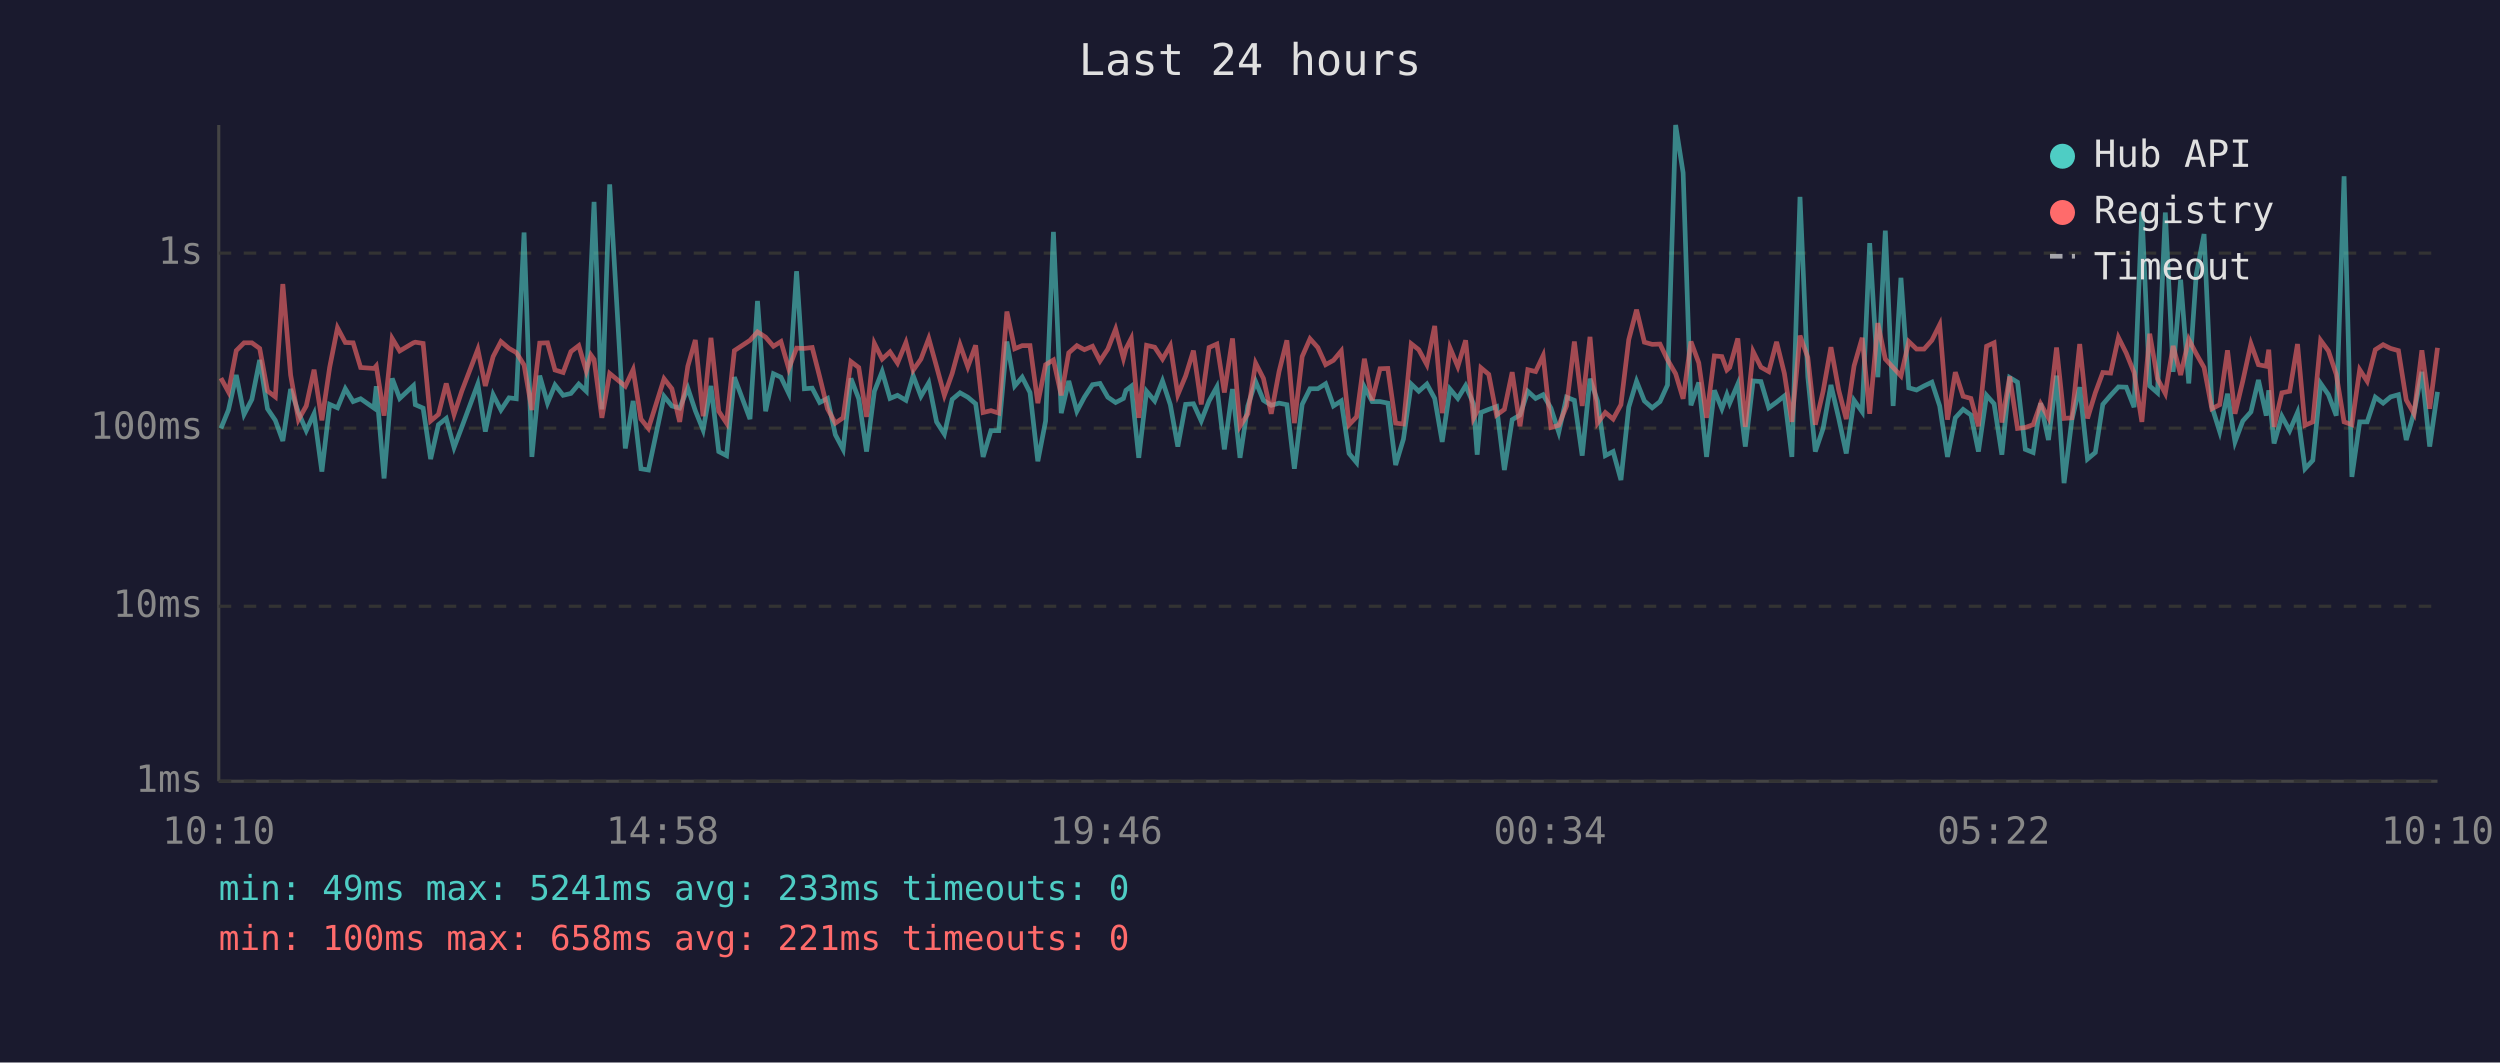
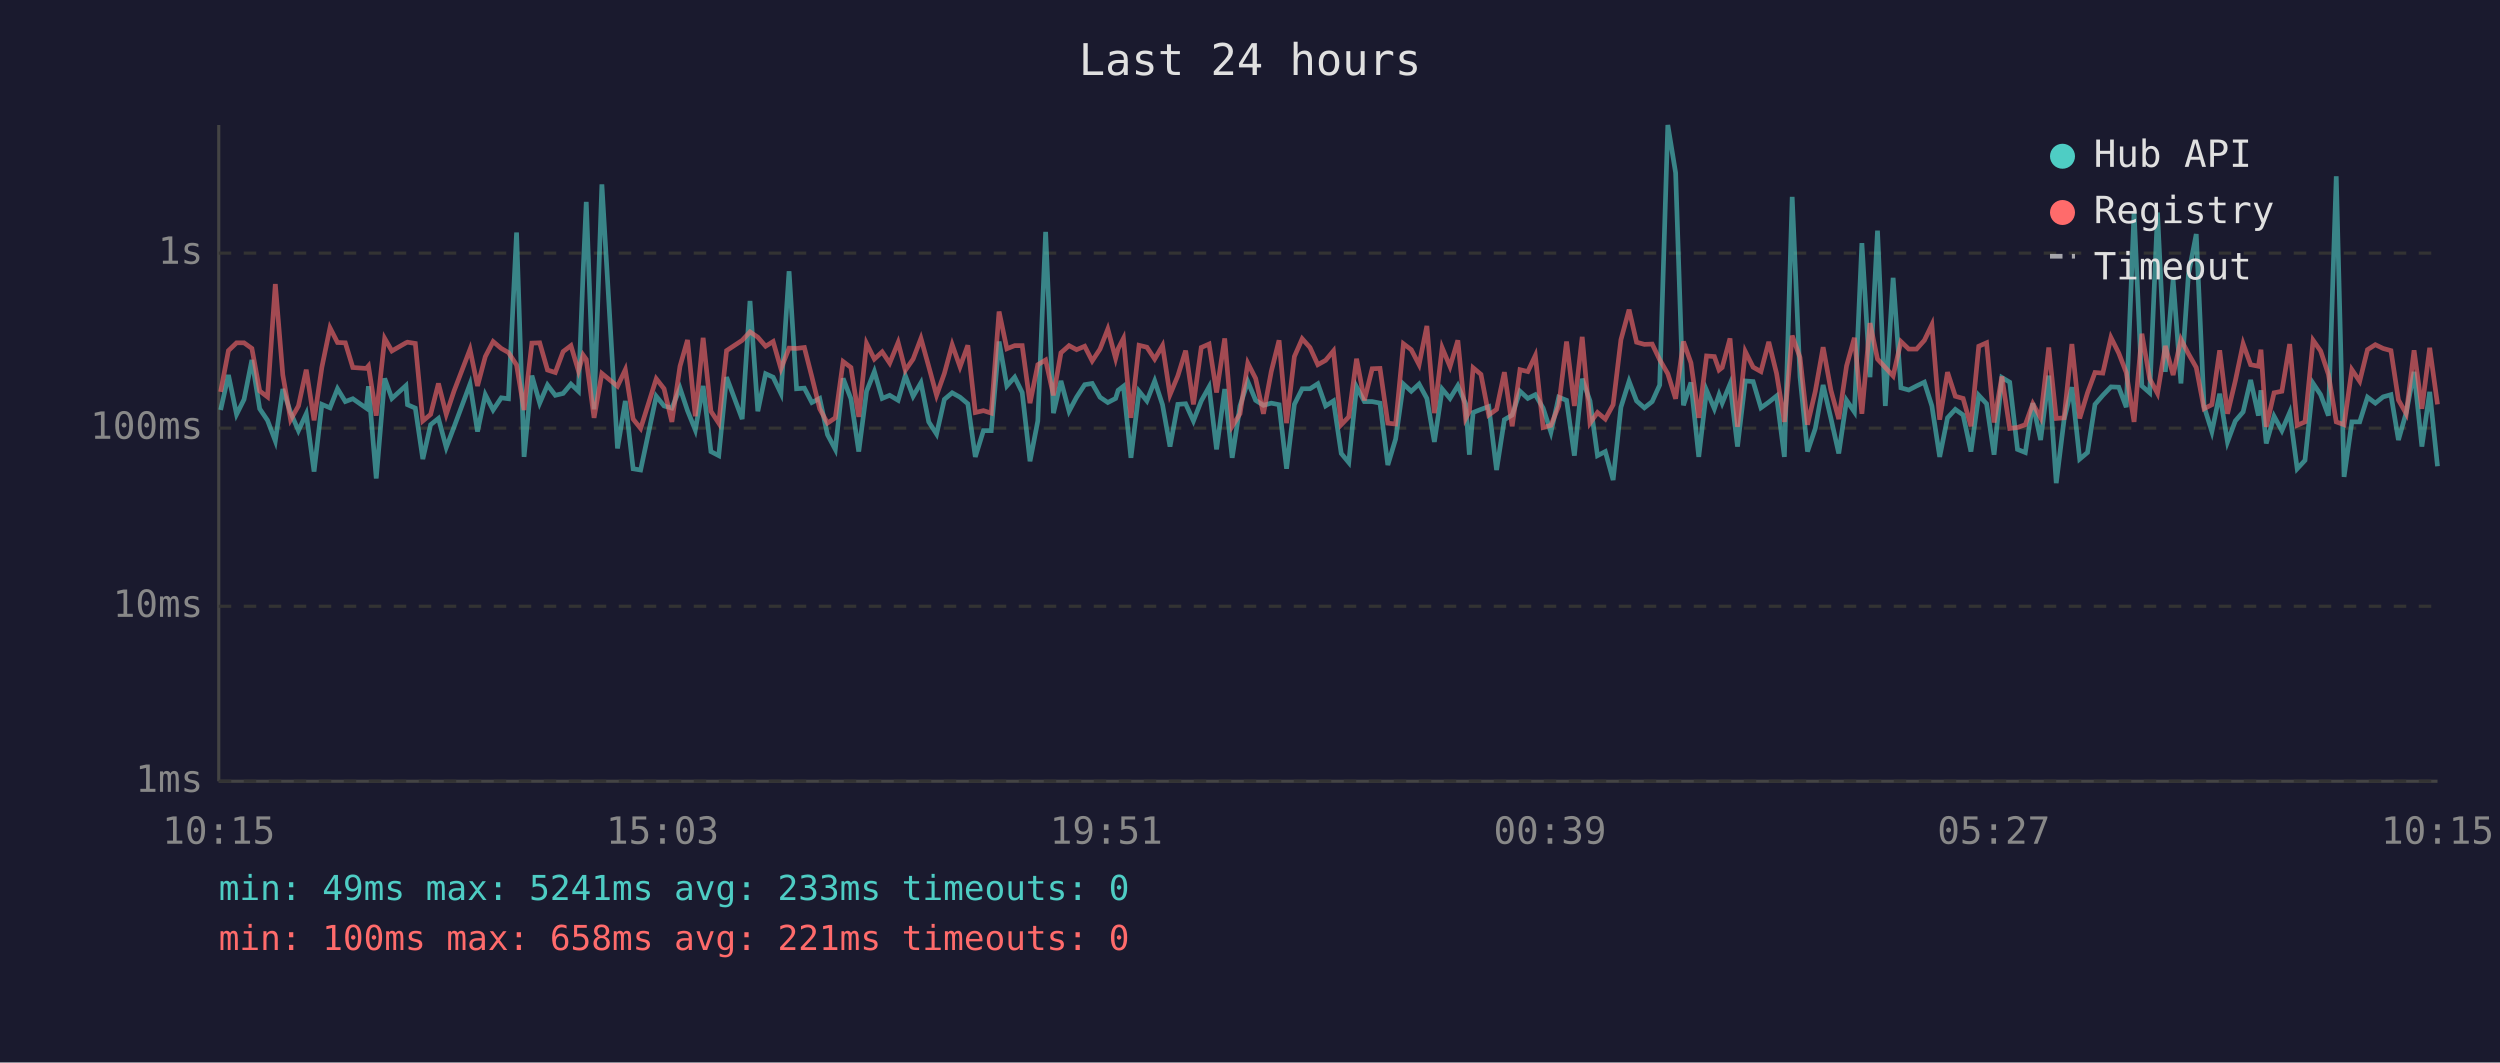
<svg xmlns="http://www.w3.org/2000/svg" viewBox="0 0 800 340" font-family="monospace" font-size="12">
  <rect width="800" height="340" fill="#1a1a2e" />
  <text x="400" y="24" fill="#e0e0e0" font-size="14" text-anchor="middle">Last 24 hours</text>
  <line x1="70" y1="40" x2="70" y2="250" stroke="#444" stroke-width="1" />
  <line x1="70" y1="250" x2="780" y2="250" stroke="#444" stroke-width="1" />
  <line x1="70" y1="250" x2="780" y2="250" stroke="#333" stroke-width="1" stroke-dasharray="4" />
  <text x="65" y="250" fill="#888" text-anchor="end" dominant-baseline="middle">1ms</text>
  <line x1="70" y1="194" x2="780" y2="194" stroke="#333" stroke-width="1" stroke-dasharray="4" />
  <text x="65" y="194" fill="#888" text-anchor="end" dominant-baseline="middle">10ms</text>
  <line x1="70" y1="137" x2="780" y2="137" stroke="#333" stroke-width="1" stroke-dasharray="4" />
  <text x="65" y="137" fill="#888" text-anchor="end" dominant-baseline="middle">100ms</text>
  <line x1="70" y1="81" x2="780" y2="81" stroke="#333" stroke-width="1" stroke-dasharray="4" />
  <text x="65" y="81" fill="#888" text-anchor="end" dominant-baseline="middle">1s</text>
-   <text x="70" y="270" fill="#888" text-anchor="middle">10:10</text>
-   <text x="212" y="270" fill="#888" text-anchor="middle">14:58</text>
-   <text x="354" y="270" fill="#888" text-anchor="middle">19:46</text>
-   <text x="496" y="270" fill="#888" text-anchor="middle">00:34</text>
-   <text x="638" y="270" fill="#888" text-anchor="middle">05:22</text>
-   <text x="780" y="270" fill="#888" text-anchor="middle">10:10</text>
-   <polyline points="70.7,137.1 73.1,131.2 75.6,120.0 78.1,132.6 80.6,127.8 83.1,115.2 85.6,130.8 88.1,134.5 90.5,141.1 93.0,124.5 95.5,132.0 98.0,137.8 100.5,132.4 103.0,150.9 105.5,129.4 108.0,130.5 110.5,124.4 113.0,128.5 115.4,127.6 119.7,130.6 120.4,123.6 122.9,153.1 125.5,121.1 127.9,127.5 132.3,123.4 132.9,129.5 135.4,130.6 137.8,146.9 140.3,135.9 142.8,133.9 145.3,143.2 147.8,136.6 152.9,122.9 155.3,138.1 157.8,126.3 160.3,131.2 162.9,127.3 165.2,127.6 167.7,74.4 170.2,146.2 172.7,120.2 175.2,129.0 177.6,123.2 180.2,126.5 182.7,125.9 185.2,122.9 187.6,125.2 189.1,87.1 190.1,64.6 192.6,131.0 195.1,59.0 200.1,143.5 202.6,128.3 205.1,150.0 207.5,150.4 212.5,126.8 215.0,129.9 217.5,130.6 220.1,124.2 222.5,131.4 225.0,137.6 227.5,123.5 230.0,144.5 232.5,145.8 235.0,120.7 240.0,134.1 242.4,96.3 245.0,131.6 247.5,119.6 249.9,120.7 252.4,125.9 254.9,86.8 257.4,124.4 259.9,124.2 262.3,128.8 264.8,127.5 267.3,139.1 269.8,143.8 272.3,121.1 274.8,127.6 277.3,144.5 279.8,125.2 282.3,118.9 284.8,127.5 287.2,126.5 289.9,128.1 292.2,120.2 294.7,126.8 297.2,122.5 299.7,135.0 302.2,138.9 304.7,127.8 307.2,125.7 309.7,127.1 312.2,129.2 314.6,146.2 317.1,137.8 319.6,137.8 322.2,109.3 324.7,123.5 327.1,120.7 329.6,125.6 332.1,147.6 334.6,134.7 337.1,74.2 339.6,132.2 342.0,121.9 344.6,131.6 347.0,127.1 349.6,123.1 352.0,122.7 354.5,127.1 357.0,128.8 359.5,127.5 360.3,124.9 362.0,123.6 364.4,146.5 366.9,125.2 369.5,128.3 372.0,121.9 374.5,129.5 376.9,142.9 379.4,129.4 381.9,129.2 384.4,134.7 386.9,128.3 389.4,123.8 391.8,143.8 394.4,124.5 396.8,146.5 399.3,129.9 401.8,122.1 404.3,128.1 406.8,129.7 409.3,129.0 411.8,129.5 414.2,150.0 416.7,129.4 419.2,124.4 421.7,124.4 424.2,122.8 426.7,129.9 429.2,128.3 431.7,145.1 434.1,148.0 436.6,123.8 439.1,128.5 441.6,128.5 444.1,129.0 446.6,148.8 449.1,140.5 451.6,122.9 454.0,125.2 456.6,122.9 459.1,127.5 461.5,141.4 464.0,124.5 466.5,127.5 469.0,123.4 471.5,129.2 472.7,145.5 473.9,132.0 476.4,131.0 478.9,130.1 481.4,150.4 483.9,134.3 486.4,132.8 488.9,125.2 491.4,127.5 493.8,126.3 496.3,130.6 498.8,138.3 501.3,127.1 503.8,128.1 506.3,145.8 508.8,121.2 511.2,128.3 513.7,145.8 516.2,144.5 518.7,153.6 521.2,130.3 523.7,122.0 526.2,128.3 528.7,130.5 531.2,128.5 533.6,123.2 536.2,40.0 538.6,55.3 541.1,129.7 543.6,122.4 546.1,146.2 548.6,124.9 551.0,130.8 552.6,126.3 553.5,129.0 556.1,122.9 558.5,142.9 561.0,121.9 563.5,122.1 566.0,130.5 568.5,128.7 571.0,126.7 573.4,146.2 576.0,63.0 578.5,120.6 580.9,144.5 583.4,137.1 585.9,123.2 588.4,133.9 590.8,145.1 593.3,128.1 595.9,131.8 598.3,77.8 600.9,120.7 603.3,73.8 605.8,129.9 608.3,88.9 610.8,124.1 613.3,124.8 615.7,123.5 618.2,122.3 620.7,129.9 623.2,146.2 625.7,133.7 628.2,131.0 630.7,132.8 633.1,144.5 635.7,126.5 638.1,129.2 640.6,145.5 643.1,120.8 645.6,122.3 648.1,143.8 650.6,144.8 653.0,129.0 655.5,140.8 658.1,120.2 660.5,154.6 663.0,134.3 665.5,123.9 668.0,146.9 670.5,144.8 672.9,129.4 675.4,126.5 677.9,123.8 680.4,123.9 682.9,130.3 685.4,67.7 687.9,123.5 690.4,125.7 692.9,68.0 695.4,119.0 697.8,89.5 700.4,122.7 702.8,87.8 705.3,74.9 707.8,130.1 710.3,138.1 712.8,126.0 715.2,141.4 717.7,134.7 720.3,131.8 722.7,121.6 725.2,133.0 726.0,124.9 727.7,141.9 730.2,133.2 732.7,137.8 735.2,132.0 737.6,150.0 740.1,147.3 742.6,122.7 745.1,126.3 747.6,133.0 750.1,56.4 752.6,152.6 755.1,135.0 757.5,135.0 760.1,127.1 762.6,129.0 765.0,127.0 767.5,126.3 770.0,140.8 772.5,132.0 775.0,119.0 777.5,142.9 780.0,125.4" fill="none" stroke="#4ecdc4" stroke-width="1.5" opacity="0.6" />
-   <polyline points="70.7,121.0 73.1,125.4 75.6,112.2 78.1,109.7 80.6,109.7 83.1,111.5 85.6,125.1 88.1,127.0 90.5,90.9 93.0,120.0 95.5,134.3 98.0,129.9 100.5,118.3 103.0,134.5 105.5,117.5 108.0,104.9 110.5,109.6 113.0,109.7 115.4,117.6 119.7,117.9 120.4,117.1 122.9,133.0 125.5,108.3 127.9,112.3 132.3,109.7 132.9,109.5 135.4,109.9 137.8,134.7 140.3,132.6 142.8,122.7 145.3,132.6 147.8,125.1 152.9,111.8 155.3,123.5 157.8,114.1 160.3,109.3 162.9,111.5 165.2,112.8 167.7,116.8 170.2,131.2 172.7,109.8 175.2,109.7 177.6,118.4 180.2,119.2 182.7,112.5 185.2,110.6 187.6,118.7 189.1,113.6 190.1,115.0 192.6,133.7 195.1,119.5 200.1,123.6 202.6,118.3 205.1,134.1 207.5,137.1 212.5,121.2 215.0,124.4 217.5,135.0 220.1,117.2 222.5,108.8 225.0,133.2 227.5,108.1 230.0,131.6 232.5,135.4 235.0,112.2 240.0,108.9 242.4,106.2 245.0,107.9 247.5,110.8 249.9,109.3 252.4,118.0 254.9,111.4 257.4,111.5 259.9,111.2 262.3,120.6 264.8,130.8 267.3,135.4 269.8,133.7 272.3,115.7 274.8,117.6 277.3,133.4 279.8,109.9 282.3,114.9 284.8,112.6 287.2,116.2 289.9,109.6 292.2,118.5 294.7,114.9 297.2,108.3 299.7,117.3 302.2,126.5 304.7,119.5 307.2,110.3 309.7,117.4 312.2,110.5 314.6,132.0 317.1,131.4 319.6,132.2 322.2,99.7 324.7,111.6 327.1,110.6 329.6,110.6 332.1,129.0 334.6,116.7 337.1,115.2 339.6,126.5 342.0,112.9 344.6,110.6 347.0,111.9 349.6,110.8 352.0,115.5 354.5,111.7 357.0,105.3 359.5,114.7 360.3,111.6 362.0,108.3 364.4,133.7 366.9,110.5 369.5,111.1 372.0,114.9 374.5,110.6 376.9,126.3 379.4,120.3 381.9,112.2 384.4,129.4 386.9,111.2 389.4,110.1 391.8,125.6 394.4,108.3 396.8,136.4 399.3,132.4 401.8,116.2 404.3,121.1 406.8,132.4 409.3,118.9 411.8,108.9 414.2,135.4 416.7,114.1 419.2,108.4 421.7,111.2 424.2,116.7 426.7,115.3 429.2,112.3 431.7,135.9 434.1,133.4 436.6,114.8 439.1,128.1 441.6,118.0 444.1,117.9 446.6,135.4 449.1,135.7 451.6,110.0 454.0,111.9 456.6,116.7 459.1,104.3 461.5,132.2 464.0,111.3 466.5,117.3 469.0,108.9 471.5,133.9 472.7,131.6 473.9,117.7 476.4,119.8 478.9,132.8 481.4,131.0 483.9,119.1 486.4,136.4 488.9,118.3 491.4,118.9 493.8,113.8 496.3,136.8 498.8,136.1 501.3,129.9 503.8,109.3 506.3,129.9 508.8,107.8 511.2,135.4 513.7,132.0 516.2,134.1 518.7,129.5 521.2,108.7 523.7,99.1 526.2,109.5 528.7,110.2 531.2,110.1 533.6,115.1 536.2,119.6 538.6,127.6 541.1,109.3 543.6,116.1 546.1,133.7 548.6,113.9 551.0,114.1 552.6,118.4 553.5,117.6 556.1,108.3 558.5,136.6 561.0,112.5 563.5,117.5 566.0,118.9 568.5,109.4 571.0,119.5 573.4,135.0 576.0,107.4 578.5,114.4 580.9,135.9 583.4,125.2 585.9,111.1 588.4,124.9 590.8,134.1 593.3,117.1 595.9,108.1 598.3,132.4 600.9,103.4 603.3,114.9 605.8,117.6 608.3,120.3 610.8,109.3 613.3,111.7 615.7,111.7 618.2,108.9 620.7,103.9 623.2,134.3 625.7,119.1 628.2,126.8 630.7,127.5 633.1,136.4 635.7,110.8 638.1,109.7 640.6,135.2 643.1,120.5 645.6,137.1 648.1,136.8 650.6,135.9 653.0,129.2 655.5,133.7 658.1,111.2 660.5,133.9 663.0,133.7 665.5,110.1 668.0,133.9 670.5,125.7 672.9,119.2 675.4,119.4 677.9,108.0 680.4,113.0 682.9,119.2 685.4,135.0 687.9,106.8 690.4,121.2 692.9,125.9 695.4,110.7 697.8,120.0 700.4,108.6 702.8,113.2 705.3,117.6 707.8,130.8 710.3,129.5 712.8,112.1 715.2,132.4 717.7,121.9 720.3,110.0 722.7,116.7 725.2,117.2 726.0,111.9 727.7,136.6 730.2,125.7 732.7,125.2 735.2,110.1 737.6,136.1 740.1,135.0 742.6,108.9 745.1,112.3 747.6,119.8 750.1,135.0 752.6,135.9 755.1,118.3 757.5,122.0 760.1,111.9 762.6,110.3 765.0,111.5 767.5,112.2 770.0,128.0 772.5,132.4 775.0,112.1 777.5,130.8 780.0,111.3" fill="none" stroke="#ff6b6b" stroke-width="1.5" opacity="0.6" />
+   <text x="70" y="270" fill="#888" text-anchor="middle">10:15</text>
+   <text x="212" y="270" fill="#888" text-anchor="middle">15:03</text>
+   <text x="354" y="270" fill="#888" text-anchor="middle">19:51</text>
+   <text x="496" y="270" fill="#888" text-anchor="middle">00:39</text>
+   <text x="638" y="270" fill="#888" text-anchor="middle">05:27</text>
+   <text x="780" y="270" fill="#888" text-anchor="middle">10:15</text>
+   <polyline points="70.6,131.2 73.1,120.0 75.7,132.6 78.1,127.8 80.6,115.2 83.1,130.8 85.6,134.5 88.1,141.1 90.5,124.5 93.0,132.0 95.5,137.8 98.0,132.4 100.5,150.9 103.0,129.4 105.6,130.5 108.0,124.4 110.5,128.5 112.9,127.6 117.2,130.6 117.9,123.6 120.4,153.1 123.1,121.1 125.4,127.5 129.9,123.4 130.4,129.5 132.9,130.6 135.3,146.9 137.8,135.9 140.3,133.9 142.8,143.2 145.3,136.6 150.4,122.9 152.8,138.1 155.3,126.3 157.8,131.2 160.4,127.3 162.7,127.6 165.3,74.4 167.7,146.2 170.2,120.2 172.7,129.0 175.2,123.2 177.7,126.5 180.2,125.9 182.7,122.9 185.1,125.2 186.6,87.1 187.6,64.6 190.1,131.0 192.6,59.0 197.6,143.5 200.1,128.3 202.6,150.0 205.0,150.4 210.0,126.8 212.5,129.9 215.0,130.6 217.6,124.2 220.0,131.4 222.5,137.6 225.0,123.5 227.5,144.5 230.0,145.8 232.5,120.7 237.5,134.1 240.0,96.3 242.5,131.6 245.0,119.6 247.4,120.7 249.9,125.9 252.5,86.8 254.9,124.4 257.4,124.2 259.8,128.8 262.3,127.5 264.8,139.1 267.3,143.8 269.8,121.1 272.3,127.6 274.8,144.5 277.3,125.2 279.8,118.9 282.3,127.5 284.7,126.5 287.4,128.1 289.7,120.2 292.2,126.8 294.7,122.5 297.2,135.0 299.7,138.9 302.2,127.8 304.7,125.7 307.2,127.1 309.7,129.2 312.1,146.2 314.7,137.8 317.2,137.8 319.7,109.3 322.2,123.5 324.7,120.7 327.1,125.6 329.6,147.6 332.1,134.7 334.6,74.2 337.1,132.2 339.5,121.9 342.1,131.6 344.5,127.1 347.1,123.1 349.5,122.7 352.0,127.1 354.5,128.8 357.0,127.5 357.8,124.9 359.5,123.6 361.9,146.5 364.5,125.2 367.0,128.3 369.5,121.9 372.0,129.5 374.4,142.9 376.9,129.4 379.4,129.2 381.9,134.7 384.4,128.3 386.9,123.8 389.3,143.8 391.9,124.5 394.3,146.5 396.8,129.9 399.3,122.1 401.8,128.1 404.3,129.7 406.8,129.0 409.3,129.5 411.7,150.0 414.2,129.4 416.7,124.4 419.2,124.4 421.7,122.8 424.2,129.9 426.7,128.3 429.2,145.1 431.6,148.0 434.1,123.8 436.6,128.5 439.1,128.5 441.6,129.0 444.1,148.8 446.6,140.5 449.1,122.9 451.6,125.2 454.1,122.9 456.6,127.5 459.0,141.4 461.5,124.5 464.0,127.5 466.5,123.4 469.0,129.2 470.2,145.5 471.4,132.0 473.9,131.0 476.4,130.1 478.9,150.4 481.4,134.3 483.9,132.8 486.4,125.2 488.9,127.5 491.3,126.3 493.8,130.6 496.3,138.3 498.8,127.1 501.3,128.1 503.8,145.8 506.3,121.2 508.8,128.3 511.2,145.8 513.7,144.5 516.2,153.6 518.7,130.3 521.3,122.0 523.7,128.3 526.2,130.5 528.7,128.5 531.1,123.2 533.7,40.0 536.2,55.3 538.7,129.7 541.1,122.4 543.6,146.2 546.1,124.9 548.6,130.8 550.1,126.3 551.1,129.0 553.6,122.9 556.0,142.9 558.5,121.9 561.0,122.1 563.5,130.5 566.0,128.7 568.5,126.7 571.0,146.2 573.5,63.0 576.0,120.6 578.4,144.5 580.9,137.1 583.4,123.2 585.9,133.9 588.4,145.1 590.9,128.1 593.4,131.8 595.8,77.8 598.4,120.7 600.8,73.8 603.3,129.9 605.8,88.9 608.3,124.1 610.8,124.8 613.3,123.5 615.8,122.3 618.2,129.9 620.7,146.2 623.2,133.7 625.7,131.0 628.2,132.8 630.7,144.5 633.2,126.5 635.7,129.2 638.1,145.5 640.6,120.8 643.1,122.3 645.6,143.8 648.1,144.8 650.5,129.0 653.0,140.8 655.6,120.2 658.0,154.6 660.5,134.3 663.0,123.9 665.5,146.9 668.0,144.8 670.4,129.4 672.9,126.5 675.5,123.8 678.0,123.9 680.4,130.3 682.9,67.7 685.4,123.5 687.9,125.7 690.4,68.0 692.9,119.0 695.4,89.5 697.9,122.7 700.3,87.8 702.8,74.9 705.3,130.1 707.8,138.1 710.3,126.0 712.8,141.4 715.3,134.7 717.8,131.8 720.2,121.6 722.7,133.0 723.5,124.9 725.2,141.9 727.7,133.2 730.2,137.8 732.7,132.0 735.1,150.0 737.6,147.3 740.2,122.7 742.6,126.3 745.1,133.0 747.6,56.4 750.1,152.6 752.6,135.0 755.1,135.0 757.6,127.1 760.1,129.0 762.6,127.0 765.1,126.3 767.5,140.8 770.0,132.0 772.5,119.0 775.0,142.9 777.5,125.4 780.0,149.2" fill="none" stroke="#4ecdc4" stroke-width="1.5" opacity="0.6" />
+   <polyline points="70.6,125.4 73.1,112.2 75.7,109.7 78.1,109.7 80.6,111.5 83.1,125.1 85.6,127.0 88.1,90.9 90.5,120.0 93.0,134.3 95.5,129.9 98.0,118.3 100.5,134.5 103.0,117.5 105.6,104.9 108.0,109.6 110.5,109.7 112.9,117.6 117.2,117.9 117.9,117.1 120.4,133.0 123.1,108.3 125.4,112.3 129.9,109.7 130.4,109.5 132.9,109.9 135.3,134.7 137.8,132.6 140.3,122.7 142.8,132.6 145.3,125.1 150.4,111.8 152.8,123.5 155.3,114.1 157.8,109.3 160.4,111.5 162.7,112.8 165.3,116.8 167.7,131.2 170.2,109.8 172.7,109.7 175.2,118.4 177.7,119.2 180.2,112.5 182.7,110.6 185.1,118.7 186.6,113.6 187.6,115.0 190.1,133.7 192.6,119.5 197.6,123.6 200.1,118.3 202.6,134.1 205.0,137.1 210.0,121.2 212.5,124.4 215.0,135.0 217.6,117.2 220.0,108.8 222.5,133.2 225.0,108.1 227.5,131.6 230.0,135.4 232.5,112.2 237.5,108.9 240.0,106.2 242.5,107.9 245.0,110.8 247.4,109.3 249.9,118.0 252.5,111.4 254.9,111.5 257.4,111.2 259.8,120.6 262.3,130.8 264.8,135.4 267.3,133.7 269.8,115.7 272.3,117.6 274.8,133.4 277.3,109.9 279.8,114.9 282.3,112.6 284.7,116.2 287.4,109.6 289.7,118.5 292.2,114.9 294.7,108.3 297.2,117.3 299.7,126.5 302.2,119.5 304.7,110.3 307.2,117.4 309.7,110.5 312.1,132.0 314.7,131.4 317.2,132.2 319.7,99.7 322.2,111.6 324.7,110.6 327.1,110.6 329.6,129.0 332.1,116.7 334.6,115.2 337.1,126.5 339.5,112.9 342.1,110.6 344.5,111.9 347.1,110.8 349.5,115.5 352.0,111.7 354.5,105.3 357.0,114.7 357.8,111.6 359.5,108.3 361.9,133.7 364.5,110.5 367.0,111.1 369.5,114.9 372.0,110.6 374.4,126.3 376.9,120.3 379.4,112.2 381.9,129.4 384.4,111.2 386.9,110.1 389.3,125.6 391.9,108.3 394.3,136.4 396.8,132.4 399.3,116.2 401.8,121.1 404.3,132.4 406.8,118.9 409.3,108.9 411.7,135.4 414.2,114.1 416.7,108.4 419.2,111.2 421.7,116.7 424.2,115.3 426.7,112.3 429.2,135.9 431.6,133.4 434.1,114.8 436.6,128.1 439.1,118.0 441.6,117.9 444.1,135.4 446.6,135.7 449.1,110.0 451.6,111.9 454.1,116.7 456.6,104.3 459.0,132.2 461.5,111.3 464.0,117.3 466.5,108.9 469.0,133.9 470.2,131.6 471.4,117.7 473.9,119.8 476.4,132.8 478.9,131.0 481.4,119.1 483.9,136.4 486.4,118.3 488.9,118.9 491.3,113.8 493.8,136.8 496.3,136.1 498.8,129.9 501.3,109.3 503.8,129.9 506.3,107.8 508.8,135.4 511.2,132.0 513.7,134.1 516.2,129.5 518.7,108.7 521.3,99.1 523.7,109.5 526.2,110.2 528.7,110.1 531.1,115.1 533.7,119.6 536.2,127.6 538.7,109.3 541.1,116.1 543.6,133.7 546.1,113.9 548.6,114.1 550.1,118.4 551.1,117.6 553.6,108.3 556.0,136.6 558.5,112.5 561.0,117.5 563.5,118.9 566.0,109.4 568.5,119.5 571.0,135.0 573.5,107.4 576.0,114.4 578.4,135.9 580.9,125.2 583.4,111.1 585.9,124.9 588.4,134.1 590.9,117.1 593.4,108.1 595.8,132.4 598.4,103.4 600.8,114.9 603.3,117.6 605.8,120.3 608.3,109.3 610.8,111.7 613.3,111.7 615.8,108.9 618.2,103.9 620.7,134.3 623.2,119.1 625.7,126.8 628.2,127.5 630.7,136.4 633.2,110.8 635.7,109.7 638.1,135.2 640.6,120.5 643.1,137.1 645.6,136.8 648.1,135.9 650.5,129.2 653.0,133.7 655.6,111.2 658.0,133.9 660.5,133.7 663.0,110.1 665.5,133.9 668.0,125.7 670.4,119.2 672.9,119.4 675.5,108.0 678.0,113.0 680.4,119.2 682.9,135.0 685.4,106.8 687.9,121.2 690.4,125.9 692.9,110.7 695.4,120.0 697.9,108.6 700.3,113.2 702.8,117.6 705.3,130.8 707.8,129.5 710.3,112.1 712.8,132.4 715.3,121.9 717.8,110.0 720.2,116.7 722.7,117.2 723.5,111.9 725.2,136.6 727.7,125.7 730.2,125.2 732.7,110.1 735.1,136.1 737.6,135.0 740.2,108.9 742.6,112.3 745.1,119.8 747.6,135.0 750.1,135.9 752.6,118.3 755.1,122.0 757.6,111.9 760.1,110.3 762.6,111.5 765.1,112.2 767.5,128.0 770.0,132.4 772.5,112.1 775.0,130.8 777.5,111.3 780.0,129.4" fill="none" stroke="#ff6b6b" stroke-width="1.5" opacity="0.6" />
  <circle cx="660" cy="50" r="4" fill="#4ecdc4" />
  <text x="670" y="50" fill="#e0e0e0" dominant-baseline="middle">Hub API</text>
  <circle cx="660" cy="68" r="4" fill="#ff6b6b" />
  <text x="670" y="68" fill="#e0e0e0" dominant-baseline="middle">Registry</text>
  <line x1="656" y1="82" x2="664" y2="82" stroke="#e0e0e0" stroke-width="1.5" stroke-dasharray="4,3" opacity="0.7" />
  <text x="670" y="86" fill="#e0e0e0" dominant-baseline="middle">Timeout</text>
  <text x="70" y="288" fill="#4ecdc4" font-size="11">min: 49ms  max: 5241ms  avg: 233ms  timeouts: 0</text>
  <text x="70" y="304" fill="#ff6b6b" font-size="11">min: 100ms  max: 658ms  avg: 221ms  timeouts: 0</text>
</svg>
